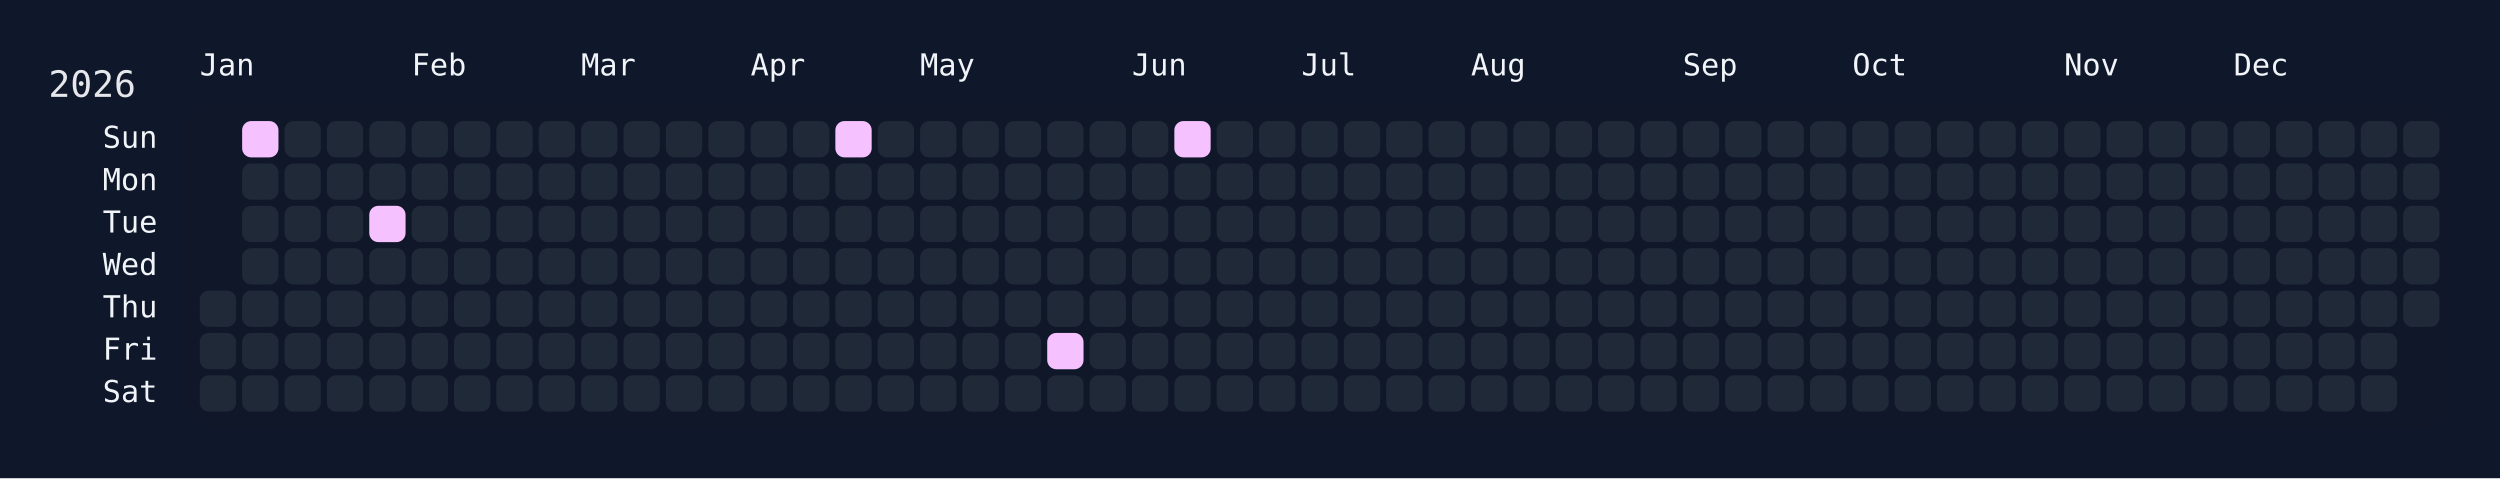
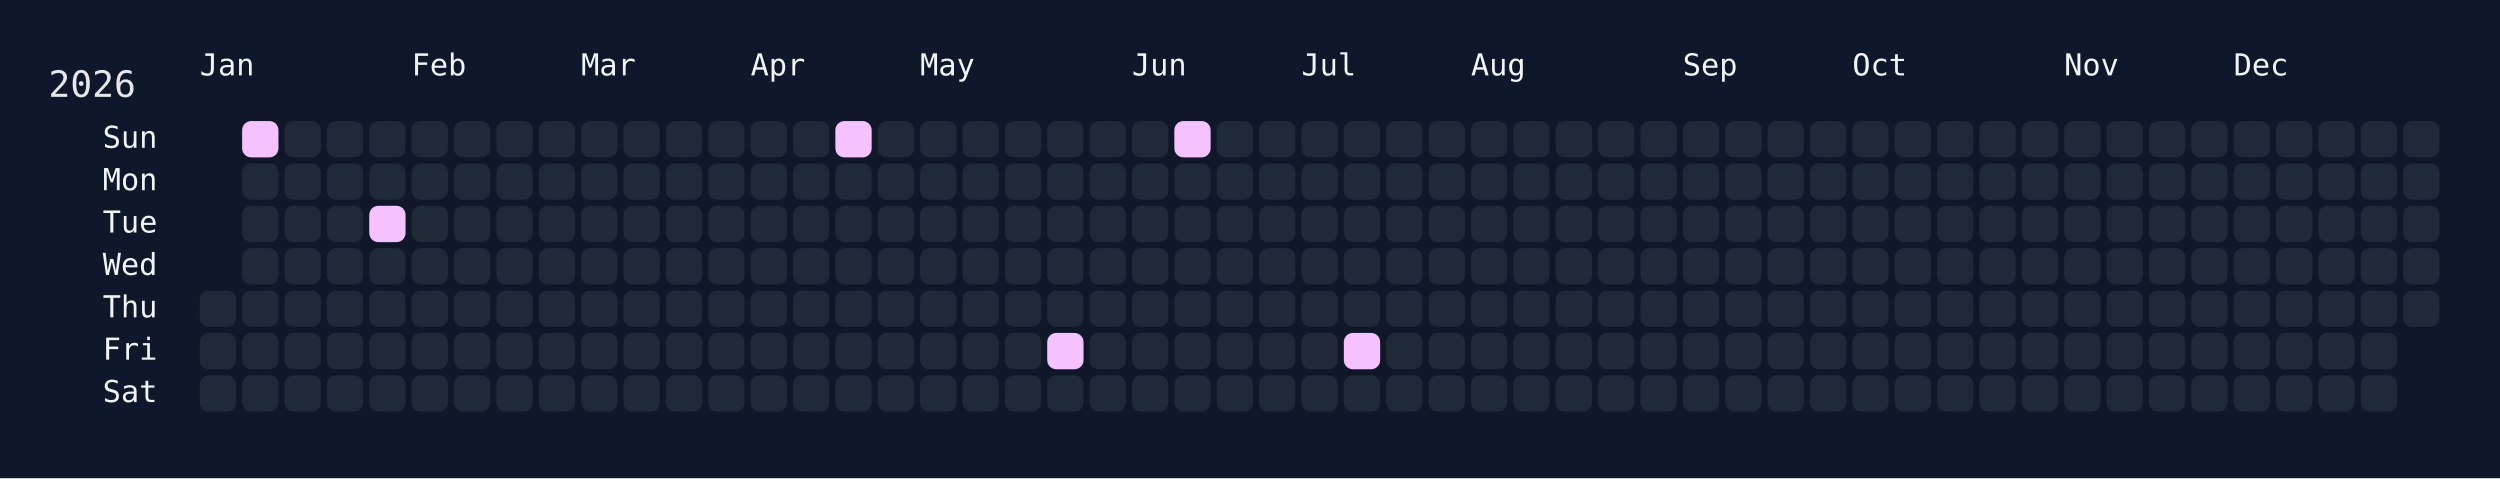
<svg xmlns="http://www.w3.org/2000/svg" width="826" height="158" viewBox="0 0 826 158">
  <rect width="826" height="158" fill="#0f172a" />
  <rect x="60" y="34" width="750" height="108" rx="12" ry="12" fill="rgba(15, 23, 42, 0.8)" />
  <text x="16" y="32" font-size="12" fill="#e5e7eb" font-family="JetBrains Mono, ui-monospace, SFMono-Regular, Menlo, Monaco, Consolas, monospace">2026</text>
  <text x="66" y="18" font-size="10" fill="#f1f5f9" font-family="JetBrains Mono, ui-monospace, SFMono-Regular, Menlo, Monaco, Consolas, monospace" dominant-baseline="hanging">Jan</text>
  <text x="136" y="18" font-size="10" fill="#f1f5f9" font-family="JetBrains Mono, ui-monospace, SFMono-Regular, Menlo, Monaco, Consolas, monospace" dominant-baseline="hanging">Feb</text>
  <text x="192" y="18" font-size="10" fill="#f1f5f9" font-family="JetBrains Mono, ui-monospace, SFMono-Regular, Menlo, Monaco, Consolas, monospace" dominant-baseline="hanging">Mar</text>
  <text x="248" y="18" font-size="10" fill="#f1f5f9" font-family="JetBrains Mono, ui-monospace, SFMono-Regular, Menlo, Monaco, Consolas, monospace" dominant-baseline="hanging">Apr</text>
  <text x="304" y="18" font-size="10" fill="#f1f5f9" font-family="JetBrains Mono, ui-monospace, SFMono-Regular, Menlo, Monaco, Consolas, monospace" dominant-baseline="hanging">May</text>
  <text x="374" y="18" font-size="10" fill="#f1f5f9" font-family="JetBrains Mono, ui-monospace, SFMono-Regular, Menlo, Monaco, Consolas, monospace" dominant-baseline="hanging">Jun</text>
  <text x="430" y="18" font-size="10" fill="#f1f5f9" font-family="JetBrains Mono, ui-monospace, SFMono-Regular, Menlo, Monaco, Consolas, monospace" dominant-baseline="hanging">Jul</text>
  <text x="486" y="18" font-size="10" fill="#f1f5f9" font-family="JetBrains Mono, ui-monospace, SFMono-Regular, Menlo, Monaco, Consolas, monospace" dominant-baseline="hanging">Aug</text>
  <text x="556" y="18" font-size="10" fill="#f1f5f9" font-family="JetBrains Mono, ui-monospace, SFMono-Regular, Menlo, Monaco, Consolas, monospace" dominant-baseline="hanging">Sep</text>
  <text x="612" y="18" font-size="10" fill="#f1f5f9" font-family="JetBrains Mono, ui-monospace, SFMono-Regular, Menlo, Monaco, Consolas, monospace" dominant-baseline="hanging">Oct</text>
  <text x="682" y="18" font-size="10" fill="#f1f5f9" font-family="JetBrains Mono, ui-monospace, SFMono-Regular, Menlo, Monaco, Consolas, monospace" dominant-baseline="hanging">Nov</text>
  <text x="738" y="18" font-size="10" fill="#f1f5f9" font-family="JetBrains Mono, ui-monospace, SFMono-Regular, Menlo, Monaco, Consolas, monospace" dominant-baseline="hanging">Dec</text>
  <text x="52" y="46.0" font-size="10" fill="#f1f5f9" font-family="JetBrains Mono, ui-monospace, SFMono-Regular, Menlo, Monaco, Consolas, monospace" text-anchor="end" dominant-baseline="middle">Sun</text>
  <text x="52" y="60.0" font-size="10" fill="#f1f5f9" font-family="JetBrains Mono, ui-monospace, SFMono-Regular, Menlo, Monaco, Consolas, monospace" text-anchor="end" dominant-baseline="middle">Mon</text>
  <text x="52" y="74.0" font-size="10" fill="#f1f5f9" font-family="JetBrains Mono, ui-monospace, SFMono-Regular, Menlo, Monaco, Consolas, monospace" text-anchor="end" dominant-baseline="middle">Tue</text>
  <text x="52" y="88.0" font-size="10" fill="#f1f5f9" font-family="JetBrains Mono, ui-monospace, SFMono-Regular, Menlo, Monaco, Consolas, monospace" text-anchor="end" dominant-baseline="middle">Wed</text>
  <text x="52" y="102.0" font-size="10" fill="#f1f5f9" font-family="JetBrains Mono, ui-monospace, SFMono-Regular, Menlo, Monaco, Consolas, monospace" text-anchor="end" dominant-baseline="middle">Thu</text>
  <text x="52" y="116.0" font-size="10" fill="#f1f5f9" font-family="JetBrains Mono, ui-monospace, SFMono-Regular, Menlo, Monaco, Consolas, monospace" text-anchor="end" dominant-baseline="middle">Fri</text>
  <text x="52" y="130.0" font-size="10" fill="#f1f5f9" font-family="JetBrains Mono, ui-monospace, SFMono-Regular, Menlo, Monaco, Consolas, monospace" text-anchor="end" dominant-baseline="middle">Sat</text>
  <g transform="translate(66,40)">
    <rect x="0" y="56" width="12" height="12" rx="3" ry="3" fill="#1f2937" data-date="2026-01-01" />
    <rect x="0" y="70" width="12" height="12" rx="3" ry="3" fill="#1f2937" data-date="2026-01-02" />
    <rect x="0" y="84" width="12" height="12" rx="3" ry="3" fill="#1f2937" data-date="2026-01-03" />
    <rect x="14" y="0" width="12" height="12" rx="3" ry="3" fill="#f5c2ff" data-date="2026-01-04" />
    <rect x="14" y="14" width="12" height="12" rx="3" ry="3" fill="#1f2937" data-date="2026-01-05" />
    <rect x="14" y="28" width="12" height="12" rx="3" ry="3" fill="#1f2937" data-date="2026-01-06" />
    <rect x="14" y="42" width="12" height="12" rx="3" ry="3" fill="#1f2937" data-date="2026-01-07" />
    <rect x="14" y="56" width="12" height="12" rx="3" ry="3" fill="#1f2937" data-date="2026-01-08" />
    <rect x="14" y="70" width="12" height="12" rx="3" ry="3" fill="#1f2937" data-date="2026-01-09" />
    <rect x="14" y="84" width="12" height="12" rx="3" ry="3" fill="#1f2937" data-date="2026-01-10" />
    <rect x="28" y="0" width="12" height="12" rx="3" ry="3" fill="#1f2937" data-date="2026-01-11" />
    <rect x="28" y="14" width="12" height="12" rx="3" ry="3" fill="#1f2937" data-date="2026-01-12" />
    <rect x="28" y="28" width="12" height="12" rx="3" ry="3" fill="#1f2937" data-date="2026-01-13" />
    <rect x="28" y="42" width="12" height="12" rx="3" ry="3" fill="#1f2937" data-date="2026-01-14" />
    <rect x="28" y="56" width="12" height="12" rx="3" ry="3" fill="#1f2937" data-date="2026-01-15" />
    <rect x="28" y="70" width="12" height="12" rx="3" ry="3" fill="#1f2937" data-date="2026-01-16" />
    <rect x="28" y="84" width="12" height="12" rx="3" ry="3" fill="#1f2937" data-date="2026-01-17" />
    <rect x="42" y="0" width="12" height="12" rx="3" ry="3" fill="#1f2937" data-date="2026-01-18" />
    <rect x="42" y="14" width="12" height="12" rx="3" ry="3" fill="#1f2937" data-date="2026-01-19" />
    <rect x="42" y="28" width="12" height="12" rx="3" ry="3" fill="#1f2937" data-date="2026-01-20" />
    <rect x="42" y="42" width="12" height="12" rx="3" ry="3" fill="#1f2937" data-date="2026-01-21" />
    <rect x="42" y="56" width="12" height="12" rx="3" ry="3" fill="#1f2937" data-date="2026-01-22" />
    <rect x="42" y="70" width="12" height="12" rx="3" ry="3" fill="#1f2937" data-date="2026-01-23" />
    <rect x="42" y="84" width="12" height="12" rx="3" ry="3" fill="#1f2937" data-date="2026-01-24" />
    <rect x="56" y="0" width="12" height="12" rx="3" ry="3" fill="#1f2937" data-date="2026-01-25" />
    <rect x="56" y="14" width="12" height="12" rx="3" ry="3" fill="#1f2937" data-date="2026-01-26" />
    <rect x="56" y="28" width="12" height="12" rx="3" ry="3" fill="#f5c2ff" data-date="2026-01-27" />
    <rect x="56" y="42" width="12" height="12" rx="3" ry="3" fill="#1f2937" data-date="2026-01-28" />
    <rect x="56" y="56" width="12" height="12" rx="3" ry="3" fill="#1f2937" data-date="2026-01-29" />
    <rect x="56" y="70" width="12" height="12" rx="3" ry="3" fill="#1f2937" data-date="2026-01-30" />
    <rect x="56" y="84" width="12" height="12" rx="3" ry="3" fill="#1f2937" data-date="2026-01-31" />
    <rect x="70" y="0" width="12" height="12" rx="3" ry="3" fill="#1f2937" data-date="2026-02-01" />
    <rect x="70" y="14" width="12" height="12" rx="3" ry="3" fill="#1f2937" data-date="2026-02-02" />
    <rect x="70" y="28" width="12" height="12" rx="3" ry="3" fill="#1f2937" data-date="2026-02-03" />
    <rect x="70" y="42" width="12" height="12" rx="3" ry="3" fill="#1f2937" data-date="2026-02-04" />
    <rect x="70" y="56" width="12" height="12" rx="3" ry="3" fill="#1f2937" data-date="2026-02-05" />
    <rect x="70" y="70" width="12" height="12" rx="3" ry="3" fill="#1f2937" data-date="2026-02-06" />
    <rect x="70" y="84" width="12" height="12" rx="3" ry="3" fill="#1f2937" data-date="2026-02-07" />
    <rect x="84" y="0" width="12" height="12" rx="3" ry="3" fill="#1f2937" data-date="2026-02-08" />
    <rect x="84" y="14" width="12" height="12" rx="3" ry="3" fill="#1f2937" data-date="2026-02-09" />
    <rect x="84" y="28" width="12" height="12" rx="3" ry="3" fill="#1f2937" data-date="2026-02-10" />
    <rect x="84" y="42" width="12" height="12" rx="3" ry="3" fill="#1f2937" data-date="2026-02-11" />
    <rect x="84" y="56" width="12" height="12" rx="3" ry="3" fill="#1f2937" data-date="2026-02-12" />
    <rect x="84" y="70" width="12" height="12" rx="3" ry="3" fill="#1f2937" data-date="2026-02-13" />
    <rect x="84" y="84" width="12" height="12" rx="3" ry="3" fill="#1f2937" data-date="2026-02-14" />
    <rect x="98" y="0" width="12" height="12" rx="3" ry="3" fill="#1f2937" data-date="2026-02-15" />
    <rect x="98" y="14" width="12" height="12" rx="3" ry="3" fill="#1f2937" data-date="2026-02-16" />
    <rect x="98" y="28" width="12" height="12" rx="3" ry="3" fill="#1f2937" data-date="2026-02-17" />
    <rect x="98" y="42" width="12" height="12" rx="3" ry="3" fill="#1f2937" data-date="2026-02-18" />
    <rect x="98" y="56" width="12" height="12" rx="3" ry="3" fill="#1f2937" data-date="2026-02-19" />
    <rect x="98" y="70" width="12" height="12" rx="3" ry="3" fill="#1f2937" data-date="2026-02-20" />
    <rect x="98" y="84" width="12" height="12" rx="3" ry="3" fill="#1f2937" data-date="2026-02-21" />
    <rect x="112" y="0" width="12" height="12" rx="3" ry="3" fill="#1f2937" data-date="2026-02-22" />
    <rect x="112" y="14" width="12" height="12" rx="3" ry="3" fill="#1f2937" data-date="2026-02-23" />
    <rect x="112" y="28" width="12" height="12" rx="3" ry="3" fill="#1f2937" data-date="2026-02-24" />
    <rect x="112" y="42" width="12" height="12" rx="3" ry="3" fill="#1f2937" data-date="2026-02-25" />
    <rect x="112" y="56" width="12" height="12" rx="3" ry="3" fill="#1f2937" data-date="2026-02-26" />
    <rect x="112" y="70" width="12" height="12" rx="3" ry="3" fill="#1f2937" data-date="2026-02-27" />
    <rect x="112" y="84" width="12" height="12" rx="3" ry="3" fill="#1f2937" data-date="2026-02-28" />
    <rect x="126" y="0" width="12" height="12" rx="3" ry="3" fill="#1f2937" data-date="2026-03-01" />
    <rect x="126" y="14" width="12" height="12" rx="3" ry="3" fill="#1f2937" data-date="2026-03-02" />
    <rect x="126" y="28" width="12" height="12" rx="3" ry="3" fill="#1f2937" data-date="2026-03-03" />
    <rect x="126" y="42" width="12" height="12" rx="3" ry="3" fill="#1f2937" data-date="2026-03-04" />
    <rect x="126" y="56" width="12" height="12" rx="3" ry="3" fill="#1f2937" data-date="2026-03-05" />
    <rect x="126" y="70" width="12" height="12" rx="3" ry="3" fill="#1f2937" data-date="2026-03-06" />
    <rect x="126" y="84" width="12" height="12" rx="3" ry="3" fill="#1f2937" data-date="2026-03-07" />
    <rect x="140" y="0" width="12" height="12" rx="3" ry="3" fill="#1f2937" data-date="2026-03-08" />
    <rect x="140" y="14" width="12" height="12" rx="3" ry="3" fill="#1f2937" data-date="2026-03-09" />
    <rect x="140" y="28" width="12" height="12" rx="3" ry="3" fill="#1f2937" data-date="2026-03-10" />
    <rect x="140" y="42" width="12" height="12" rx="3" ry="3" fill="#1f2937" data-date="2026-03-11" />
    <rect x="140" y="56" width="12" height="12" rx="3" ry="3" fill="#1f2937" data-date="2026-03-12" />
    <rect x="140" y="70" width="12" height="12" rx="3" ry="3" fill="#1f2937" data-date="2026-03-13" />
    <rect x="140" y="84" width="12" height="12" rx="3" ry="3" fill="#1f2937" data-date="2026-03-14" />
    <rect x="154" y="0" width="12" height="12" rx="3" ry="3" fill="#1f2937" data-date="2026-03-15" />
    <rect x="154" y="14" width="12" height="12" rx="3" ry="3" fill="#1f2937" data-date="2026-03-16" />
    <rect x="154" y="28" width="12" height="12" rx="3" ry="3" fill="#1f2937" data-date="2026-03-17" />
    <rect x="154" y="42" width="12" height="12" rx="3" ry="3" fill="#1f2937" data-date="2026-03-18" />
    <rect x="154" y="56" width="12" height="12" rx="3" ry="3" fill="#1f2937" data-date="2026-03-19" />
    <rect x="154" y="70" width="12" height="12" rx="3" ry="3" fill="#1f2937" data-date="2026-03-20" />
    <rect x="154" y="84" width="12" height="12" rx="3" ry="3" fill="#1f2937" data-date="2026-03-21" />
    <rect x="168" y="0" width="12" height="12" rx="3" ry="3" fill="#1f2937" data-date="2026-03-22" />
    <rect x="168" y="14" width="12" height="12" rx="3" ry="3" fill="#1f2937" data-date="2026-03-23" />
    <rect x="168" y="28" width="12" height="12" rx="3" ry="3" fill="#1f2937" data-date="2026-03-24" />
    <rect x="168" y="42" width="12" height="12" rx="3" ry="3" fill="#1f2937" data-date="2026-03-25" />
    <rect x="168" y="56" width="12" height="12" rx="3" ry="3" fill="#1f2937" data-date="2026-03-26" />
    <rect x="168" y="70" width="12" height="12" rx="3" ry="3" fill="#1f2937" data-date="2026-03-27" />
    <rect x="168" y="84" width="12" height="12" rx="3" ry="3" fill="#1f2937" data-date="2026-03-28" />
    <rect x="182" y="0" width="12" height="12" rx="3" ry="3" fill="#1f2937" data-date="2026-03-29" />
    <rect x="182" y="14" width="12" height="12" rx="3" ry="3" fill="#1f2937" data-date="2026-03-30" />
    <rect x="182" y="28" width="12" height="12" rx="3" ry="3" fill="#1f2937" data-date="2026-03-31" />
    <rect x="182" y="42" width="12" height="12" rx="3" ry="3" fill="#1f2937" data-date="2026-04-01" />
    <rect x="182" y="56" width="12" height="12" rx="3" ry="3" fill="#1f2937" data-date="2026-04-02" />
    <rect x="182" y="70" width="12" height="12" rx="3" ry="3" fill="#1f2937" data-date="2026-04-03" />
    <rect x="182" y="84" width="12" height="12" rx="3" ry="3" fill="#1f2937" data-date="2026-04-04" />
    <rect x="196" y="0" width="12" height="12" rx="3" ry="3" fill="#1f2937" data-date="2026-04-05" />
    <rect x="196" y="14" width="12" height="12" rx="3" ry="3" fill="#1f2937" data-date="2026-04-06" />
    <rect x="196" y="28" width="12" height="12" rx="3" ry="3" fill="#1f2937" data-date="2026-04-07" />
    <rect x="196" y="42" width="12" height="12" rx="3" ry="3" fill="#1f2937" data-date="2026-04-08" />
    <rect x="196" y="56" width="12" height="12" rx="3" ry="3" fill="#1f2937" data-date="2026-04-09" />
    <rect x="196" y="70" width="12" height="12" rx="3" ry="3" fill="#1f2937" data-date="2026-04-10" />
    <rect x="196" y="84" width="12" height="12" rx="3" ry="3" fill="#1f2937" data-date="2026-04-11" />
    <rect x="210" y="0" width="12" height="12" rx="3" ry="3" fill="#f5c2ff" data-date="2026-04-12" />
    <rect x="210" y="14" width="12" height="12" rx="3" ry="3" fill="#1f2937" data-date="2026-04-13" />
    <rect x="210" y="28" width="12" height="12" rx="3" ry="3" fill="#1f2937" data-date="2026-04-14" />
    <rect x="210" y="42" width="12" height="12" rx="3" ry="3" fill="#1f2937" data-date="2026-04-15" />
    <rect x="210" y="56" width="12" height="12" rx="3" ry="3" fill="#1f2937" data-date="2026-04-16" />
    <rect x="210" y="70" width="12" height="12" rx="3" ry="3" fill="#1f2937" data-date="2026-04-17" />
    <rect x="210" y="84" width="12" height="12" rx="3" ry="3" fill="#1f2937" data-date="2026-04-18" />
    <rect x="224" y="0" width="12" height="12" rx="3" ry="3" fill="#1f2937" data-date="2026-04-19" />
    <rect x="224" y="14" width="12" height="12" rx="3" ry="3" fill="#1f2937" data-date="2026-04-20" />
    <rect x="224" y="28" width="12" height="12" rx="3" ry="3" fill="#1f2937" data-date="2026-04-21" />
    <rect x="224" y="42" width="12" height="12" rx="3" ry="3" fill="#1f2937" data-date="2026-04-22" />
    <rect x="224" y="56" width="12" height="12" rx="3" ry="3" fill="#1f2937" data-date="2026-04-23" />
    <rect x="224" y="70" width="12" height="12" rx="3" ry="3" fill="#1f2937" data-date="2026-04-24" />
    <rect x="224" y="84" width="12" height="12" rx="3" ry="3" fill="#1f2937" data-date="2026-04-25" />
    <rect x="238" y="0" width="12" height="12" rx="3" ry="3" fill="#1f2937" data-date="2026-04-26" />
    <rect x="238" y="14" width="12" height="12" rx="3" ry="3" fill="#1f2937" data-date="2026-04-27" />
    <rect x="238" y="28" width="12" height="12" rx="3" ry="3" fill="#1f2937" data-date="2026-04-28" />
    <rect x="238" y="42" width="12" height="12" rx="3" ry="3" fill="#1f2937" data-date="2026-04-29" />
    <rect x="238" y="56" width="12" height="12" rx="3" ry="3" fill="#1f2937" data-date="2026-04-30" />
    <rect x="238" y="70" width="12" height="12" rx="3" ry="3" fill="#1f2937" data-date="2026-05-01" />
    <rect x="238" y="84" width="12" height="12" rx="3" ry="3" fill="#1f2937" data-date="2026-05-02" />
    <rect x="252" y="0" width="12" height="12" rx="3" ry="3" fill="#1f2937" data-date="2026-05-03" />
    <rect x="252" y="14" width="12" height="12" rx="3" ry="3" fill="#1f2937" data-date="2026-05-04" />
    <rect x="252" y="28" width="12" height="12" rx="3" ry="3" fill="#1f2937" data-date="2026-05-05" />
    <rect x="252" y="42" width="12" height="12" rx="3" ry="3" fill="#1f2937" data-date="2026-05-06" />
    <rect x="252" y="56" width="12" height="12" rx="3" ry="3" fill="#1f2937" data-date="2026-05-07" />
    <rect x="252" y="70" width="12" height="12" rx="3" ry="3" fill="#1f2937" data-date="2026-05-08" />
    <rect x="252" y="84" width="12" height="12" rx="3" ry="3" fill="#1f2937" data-date="2026-05-09" />
    <rect x="266" y="0" width="12" height="12" rx="3" ry="3" fill="#1f2937" data-date="2026-05-10" />
    <rect x="266" y="14" width="12" height="12" rx="3" ry="3" fill="#1f2937" data-date="2026-05-11" />
    <rect x="266" y="28" width="12" height="12" rx="3" ry="3" fill="#1f2937" data-date="2026-05-12" />
    <rect x="266" y="42" width="12" height="12" rx="3" ry="3" fill="#1f2937" data-date="2026-05-13" />
    <rect x="266" y="56" width="12" height="12" rx="3" ry="3" fill="#1f2937" data-date="2026-05-14" />
    <rect x="266" y="70" width="12" height="12" rx="3" ry="3" fill="#1f2937" data-date="2026-05-15" />
    <rect x="266" y="84" width="12" height="12" rx="3" ry="3" fill="#1f2937" data-date="2026-05-16" />
    <rect x="280" y="0" width="12" height="12" rx="3" ry="3" fill="#1f2937" data-date="2026-05-17" />
    <rect x="280" y="14" width="12" height="12" rx="3" ry="3" fill="#1f2937" data-date="2026-05-18" />
    <rect x="280" y="28" width="12" height="12" rx="3" ry="3" fill="#1f2937" data-date="2026-05-19" />
    <rect x="280" y="42" width="12" height="12" rx="3" ry="3" fill="#1f2937" data-date="2026-05-20" />
    <rect x="280" y="56" width="12" height="12" rx="3" ry="3" fill="#1f2937" data-date="2026-05-21" />
    <rect x="280" y="70" width="12" height="12" rx="3" ry="3" fill="#f5c2ff" data-date="2026-05-22" />
    <rect x="280" y="84" width="12" height="12" rx="3" ry="3" fill="#1f2937" data-date="2026-05-23" />
    <rect x="294" y="0" width="12" height="12" rx="3" ry="3" fill="#1f2937" data-date="2026-05-24" />
    <rect x="294" y="14" width="12" height="12" rx="3" ry="3" fill="#1f2937" data-date="2026-05-25" />
    <rect x="294" y="28" width="12" height="12" rx="3" ry="3" fill="#1f2937" data-date="2026-05-26" />
    <rect x="294" y="42" width="12" height="12" rx="3" ry="3" fill="#1f2937" data-date="2026-05-27" />
    <rect x="294" y="56" width="12" height="12" rx="3" ry="3" fill="#1f2937" data-date="2026-05-28" />
    <rect x="294" y="70" width="12" height="12" rx="3" ry="3" fill="#1f2937" data-date="2026-05-29" />
    <rect x="294" y="84" width="12" height="12" rx="3" ry="3" fill="#1f2937" data-date="2026-05-30" />
    <rect x="308" y="0" width="12" height="12" rx="3" ry="3" fill="#1f2937" data-date="2026-05-31" />
    <rect x="308" y="14" width="12" height="12" rx="3" ry="3" fill="#1f2937" data-date="2026-06-01" />
    <rect x="308" y="28" width="12" height="12" rx="3" ry="3" fill="#1f2937" data-date="2026-06-02" />
    <rect x="308" y="42" width="12" height="12" rx="3" ry="3" fill="#1f2937" data-date="2026-06-03" />
    <rect x="308" y="56" width="12" height="12" rx="3" ry="3" fill="#1f2937" data-date="2026-06-04" />
    <rect x="308" y="70" width="12" height="12" rx="3" ry="3" fill="#1f2937" data-date="2026-06-05" />
    <rect x="308" y="84" width="12" height="12" rx="3" ry="3" fill="#1f2937" data-date="2026-06-06" />
    <rect x="322" y="0" width="12" height="12" rx="3" ry="3" fill="#f5c2ff" data-date="2026-06-07" />
    <rect x="322" y="14" width="12" height="12" rx="3" ry="3" fill="#1f2937" data-date="2026-06-08" />
    <rect x="322" y="28" width="12" height="12" rx="3" ry="3" fill="#1f2937" data-date="2026-06-09" />
    <rect x="322" y="42" width="12" height="12" rx="3" ry="3" fill="#1f2937" data-date="2026-06-10" />
    <rect x="322" y="56" width="12" height="12" rx="3" ry="3" fill="#1f2937" data-date="2026-06-11" />
    <rect x="322" y="70" width="12" height="12" rx="3" ry="3" fill="#1f2937" data-date="2026-06-12" />
    <rect x="322" y="84" width="12" height="12" rx="3" ry="3" fill="#1f2937" data-date="2026-06-13" />
    <rect x="336" y="0" width="12" height="12" rx="3" ry="3" fill="#1f2937" data-date="2026-06-14" />
    <rect x="336" y="14" width="12" height="12" rx="3" ry="3" fill="#1f2937" data-date="2026-06-15" />
    <rect x="336" y="28" width="12" height="12" rx="3" ry="3" fill="#1f2937" data-date="2026-06-16" />
    <rect x="336" y="42" width="12" height="12" rx="3" ry="3" fill="#1f2937" data-date="2026-06-17" />
    <rect x="336" y="56" width="12" height="12" rx="3" ry="3" fill="#1f2937" data-date="2026-06-18" />
    <rect x="336" y="70" width="12" height="12" rx="3" ry="3" fill="#1f2937" data-date="2026-06-19" />
    <rect x="336" y="84" width="12" height="12" rx="3" ry="3" fill="#1f2937" data-date="2026-06-20" />
    <rect x="350" y="0" width="12" height="12" rx="3" ry="3" fill="#1f2937" data-date="2026-06-21" />
    <rect x="350" y="14" width="12" height="12" rx="3" ry="3" fill="#1f2937" data-date="2026-06-22" />
    <rect x="350" y="28" width="12" height="12" rx="3" ry="3" fill="#1f2937" data-date="2026-06-23" />
    <rect x="350" y="42" width="12" height="12" rx="3" ry="3" fill="#1f2937" data-date="2026-06-24" />
    <rect x="350" y="56" width="12" height="12" rx="3" ry="3" fill="#1f2937" data-date="2026-06-25" />
    <rect x="350" y="70" width="12" height="12" rx="3" ry="3" fill="#1f2937" data-date="2026-06-26" />
    <rect x="350" y="84" width="12" height="12" rx="3" ry="3" fill="#1f2937" data-date="2026-06-27" />
    <rect x="364" y="0" width="12" height="12" rx="3" ry="3" fill="#1f2937" data-date="2026-06-28" />
    <rect x="364" y="14" width="12" height="12" rx="3" ry="3" fill="#1f2937" data-date="2026-06-29" />
    <rect x="364" y="28" width="12" height="12" rx="3" ry="3" fill="#1f2937" data-date="2026-06-30" />
    <rect x="364" y="42" width="12" height="12" rx="3" ry="3" fill="#1f2937" data-date="2026-07-01" />
    <rect x="364" y="56" width="12" height="12" rx="3" ry="3" fill="#1f2937" data-date="2026-07-02" />
    <rect x="364" y="70" width="12" height="12" rx="3" ry="3" fill="#1f2937" data-date="2026-07-03" />
    <rect x="364" y="84" width="12" height="12" rx="3" ry="3" fill="#1f2937" data-date="2026-07-04" />
    <rect x="378" y="0" width="12" height="12" rx="3" ry="3" fill="#1f2937" data-date="2026-07-05" />
    <rect x="378" y="14" width="12" height="12" rx="3" ry="3" fill="#1f2937" data-date="2026-07-06" />
    <rect x="378" y="28" width="12" height="12" rx="3" ry="3" fill="#1f2937" data-date="2026-07-07" />
    <rect x="378" y="42" width="12" height="12" rx="3" ry="3" fill="#1f2937" data-date="2026-07-08" />
    <rect x="378" y="56" width="12" height="12" rx="3" ry="3" fill="#1f2937" data-date="2026-07-09" />
-     <rect x="378" y="70" width="12" height="12" rx="3" ry="3" fill="#1f2937" data-date="2026-07-10" />
+     <rect x="378" y="70" width="12" height="12" rx="3" ry="3" fill="#f5c2ff" data-date="2026-07-10" />
    <rect x="378" y="84" width="12" height="12" rx="3" ry="3" fill="#1f2937" data-date="2026-07-11" />
    <rect x="392" y="0" width="12" height="12" rx="3" ry="3" fill="#1f2937" data-date="2026-07-12" />
    <rect x="392" y="14" width="12" height="12" rx="3" ry="3" fill="#1f2937" data-date="2026-07-13" />
    <rect x="392" y="28" width="12" height="12" rx="3" ry="3" fill="#1f2937" data-date="2026-07-14" />
    <rect x="392" y="42" width="12" height="12" rx="3" ry="3" fill="#1f2937" data-date="2026-07-15" />
    <rect x="392" y="56" width="12" height="12" rx="3" ry="3" fill="#1f2937" data-date="2026-07-16" />
    <rect x="392" y="70" width="12" height="12" rx="3" ry="3" fill="#1f2937" data-date="2026-07-17" />
    <rect x="392" y="84" width="12" height="12" rx="3" ry="3" fill="#1f2937" data-date="2026-07-18" />
    <rect x="406" y="0" width="12" height="12" rx="3" ry="3" fill="#1f2937" data-date="2026-07-19" />
    <rect x="406" y="14" width="12" height="12" rx="3" ry="3" fill="#1f2937" data-date="2026-07-20" />
    <rect x="406" y="28" width="12" height="12" rx="3" ry="3" fill="#1f2937" data-date="2026-07-21" />
    <rect x="406" y="42" width="12" height="12" rx="3" ry="3" fill="#1f2937" data-date="2026-07-22" />
    <rect x="406" y="56" width="12" height="12" rx="3" ry="3" fill="#1f2937" data-date="2026-07-23" />
    <rect x="406" y="70" width="12" height="12" rx="3" ry="3" fill="#1f2937" data-date="2026-07-24" />
    <rect x="406" y="84" width="12" height="12" rx="3" ry="3" fill="#1f2937" data-date="2026-07-25" />
    <rect x="420" y="0" width="12" height="12" rx="3" ry="3" fill="#1f2937" data-date="2026-07-26" />
    <rect x="420" y="14" width="12" height="12" rx="3" ry="3" fill="#1f2937" data-date="2026-07-27" />
    <rect x="420" y="28" width="12" height="12" rx="3" ry="3" fill="#1f2937" data-date="2026-07-28" />
    <rect x="420" y="42" width="12" height="12" rx="3" ry="3" fill="#1f2937" data-date="2026-07-29" />
    <rect x="420" y="56" width="12" height="12" rx="3" ry="3" fill="#1f2937" data-date="2026-07-30" />
    <rect x="420" y="70" width="12" height="12" rx="3" ry="3" fill="#1f2937" data-date="2026-07-31" />
    <rect x="420" y="84" width="12" height="12" rx="3" ry="3" fill="#1f2937" data-date="2026-08-01" />
    <rect x="434" y="0" width="12" height="12" rx="3" ry="3" fill="#1f2937" data-date="2026-08-02" />
    <rect x="434" y="14" width="12" height="12" rx="3" ry="3" fill="#1f2937" data-date="2026-08-03" />
    <rect x="434" y="28" width="12" height="12" rx="3" ry="3" fill="#1f2937" data-date="2026-08-04" />
    <rect x="434" y="42" width="12" height="12" rx="3" ry="3" fill="#1f2937" data-date="2026-08-05" />
    <rect x="434" y="56" width="12" height="12" rx="3" ry="3" fill="#1f2937" data-date="2026-08-06" />
    <rect x="434" y="70" width="12" height="12" rx="3" ry="3" fill="#1f2937" data-date="2026-08-07" />
    <rect x="434" y="84" width="12" height="12" rx="3" ry="3" fill="#1f2937" data-date="2026-08-08" />
    <rect x="448" y="0" width="12" height="12" rx="3" ry="3" fill="#1f2937" data-date="2026-08-09" />
    <rect x="448" y="14" width="12" height="12" rx="3" ry="3" fill="#1f2937" data-date="2026-08-10" />
    <rect x="448" y="28" width="12" height="12" rx="3" ry="3" fill="#1f2937" data-date="2026-08-11" />
    <rect x="448" y="42" width="12" height="12" rx="3" ry="3" fill="#1f2937" data-date="2026-08-12" />
    <rect x="448" y="56" width="12" height="12" rx="3" ry="3" fill="#1f2937" data-date="2026-08-13" />
    <rect x="448" y="70" width="12" height="12" rx="3" ry="3" fill="#1f2937" data-date="2026-08-14" />
    <rect x="448" y="84" width="12" height="12" rx="3" ry="3" fill="#1f2937" data-date="2026-08-15" />
    <rect x="462" y="0" width="12" height="12" rx="3" ry="3" fill="#1f2937" data-date="2026-08-16" />
    <rect x="462" y="14" width="12" height="12" rx="3" ry="3" fill="#1f2937" data-date="2026-08-17" />
    <rect x="462" y="28" width="12" height="12" rx="3" ry="3" fill="#1f2937" data-date="2026-08-18" />
    <rect x="462" y="42" width="12" height="12" rx="3" ry="3" fill="#1f2937" data-date="2026-08-19" />
    <rect x="462" y="56" width="12" height="12" rx="3" ry="3" fill="#1f2937" data-date="2026-08-20" />
    <rect x="462" y="70" width="12" height="12" rx="3" ry="3" fill="#1f2937" data-date="2026-08-21" />
    <rect x="462" y="84" width="12" height="12" rx="3" ry="3" fill="#1f2937" data-date="2026-08-22" />
    <rect x="476" y="0" width="12" height="12" rx="3" ry="3" fill="#1f2937" data-date="2026-08-23" />
    <rect x="476" y="14" width="12" height="12" rx="3" ry="3" fill="#1f2937" data-date="2026-08-24" />
    <rect x="476" y="28" width="12" height="12" rx="3" ry="3" fill="#1f2937" data-date="2026-08-25" />
    <rect x="476" y="42" width="12" height="12" rx="3" ry="3" fill="#1f2937" data-date="2026-08-26" />
    <rect x="476" y="56" width="12" height="12" rx="3" ry="3" fill="#1f2937" data-date="2026-08-27" />
    <rect x="476" y="70" width="12" height="12" rx="3" ry="3" fill="#1f2937" data-date="2026-08-28" />
    <rect x="476" y="84" width="12" height="12" rx="3" ry="3" fill="#1f2937" data-date="2026-08-29" />
    <rect x="490" y="0" width="12" height="12" rx="3" ry="3" fill="#1f2937" data-date="2026-08-30" />
    <rect x="490" y="14" width="12" height="12" rx="3" ry="3" fill="#1f2937" data-date="2026-08-31" />
    <rect x="490" y="28" width="12" height="12" rx="3" ry="3" fill="#1f2937" data-date="2026-09-01" />
    <rect x="490" y="42" width="12" height="12" rx="3" ry="3" fill="#1f2937" data-date="2026-09-02" />
    <rect x="490" y="56" width="12" height="12" rx="3" ry="3" fill="#1f2937" data-date="2026-09-03" />
    <rect x="490" y="70" width="12" height="12" rx="3" ry="3" fill="#1f2937" data-date="2026-09-04" />
    <rect x="490" y="84" width="12" height="12" rx="3" ry="3" fill="#1f2937" data-date="2026-09-05" />
    <rect x="504" y="0" width="12" height="12" rx="3" ry="3" fill="#1f2937" data-date="2026-09-06" />
    <rect x="504" y="14" width="12" height="12" rx="3" ry="3" fill="#1f2937" data-date="2026-09-07" />
    <rect x="504" y="28" width="12" height="12" rx="3" ry="3" fill="#1f2937" data-date="2026-09-08" />
    <rect x="504" y="42" width="12" height="12" rx="3" ry="3" fill="#1f2937" data-date="2026-09-09" />
    <rect x="504" y="56" width="12" height="12" rx="3" ry="3" fill="#1f2937" data-date="2026-09-10" />
    <rect x="504" y="70" width="12" height="12" rx="3" ry="3" fill="#1f2937" data-date="2026-09-11" />
    <rect x="504" y="84" width="12" height="12" rx="3" ry="3" fill="#1f2937" data-date="2026-09-12" />
    <rect x="518" y="0" width="12" height="12" rx="3" ry="3" fill="#1f2937" data-date="2026-09-13" />
    <rect x="518" y="14" width="12" height="12" rx="3" ry="3" fill="#1f2937" data-date="2026-09-14" />
    <rect x="518" y="28" width="12" height="12" rx="3" ry="3" fill="#1f2937" data-date="2026-09-15" />
    <rect x="518" y="42" width="12" height="12" rx="3" ry="3" fill="#1f2937" data-date="2026-09-16" />
    <rect x="518" y="56" width="12" height="12" rx="3" ry="3" fill="#1f2937" data-date="2026-09-17" />
    <rect x="518" y="70" width="12" height="12" rx="3" ry="3" fill="#1f2937" data-date="2026-09-18" />
    <rect x="518" y="84" width="12" height="12" rx="3" ry="3" fill="#1f2937" data-date="2026-09-19" />
    <rect x="532" y="0" width="12" height="12" rx="3" ry="3" fill="#1f2937" data-date="2026-09-20" />
    <rect x="532" y="14" width="12" height="12" rx="3" ry="3" fill="#1f2937" data-date="2026-09-21" />
    <rect x="532" y="28" width="12" height="12" rx="3" ry="3" fill="#1f2937" data-date="2026-09-22" />
    <rect x="532" y="42" width="12" height="12" rx="3" ry="3" fill="#1f2937" data-date="2026-09-23" />
    <rect x="532" y="56" width="12" height="12" rx="3" ry="3" fill="#1f2937" data-date="2026-09-24" />
    <rect x="532" y="70" width="12" height="12" rx="3" ry="3" fill="#1f2937" data-date="2026-09-25" />
    <rect x="532" y="84" width="12" height="12" rx="3" ry="3" fill="#1f2937" data-date="2026-09-26" />
    <rect x="546" y="0" width="12" height="12" rx="3" ry="3" fill="#1f2937" data-date="2026-09-27" />
    <rect x="546" y="14" width="12" height="12" rx="3" ry="3" fill="#1f2937" data-date="2026-09-28" />
    <rect x="546" y="28" width="12" height="12" rx="3" ry="3" fill="#1f2937" data-date="2026-09-29" />
    <rect x="546" y="42" width="12" height="12" rx="3" ry="3" fill="#1f2937" data-date="2026-09-30" />
    <rect x="546" y="56" width="12" height="12" rx="3" ry="3" fill="#1f2937" data-date="2026-10-01" />
    <rect x="546" y="70" width="12" height="12" rx="3" ry="3" fill="#1f2937" data-date="2026-10-02" />
    <rect x="546" y="84" width="12" height="12" rx="3" ry="3" fill="#1f2937" data-date="2026-10-03" />
    <rect x="560" y="0" width="12" height="12" rx="3" ry="3" fill="#1f2937" data-date="2026-10-04" />
    <rect x="560" y="14" width="12" height="12" rx="3" ry="3" fill="#1f2937" data-date="2026-10-05" />
    <rect x="560" y="28" width="12" height="12" rx="3" ry="3" fill="#1f2937" data-date="2026-10-06" />
    <rect x="560" y="42" width="12" height="12" rx="3" ry="3" fill="#1f2937" data-date="2026-10-07" />
    <rect x="560" y="56" width="12" height="12" rx="3" ry="3" fill="#1f2937" data-date="2026-10-08" />
    <rect x="560" y="70" width="12" height="12" rx="3" ry="3" fill="#1f2937" data-date="2026-10-09" />
    <rect x="560" y="84" width="12" height="12" rx="3" ry="3" fill="#1f2937" data-date="2026-10-10" />
    <rect x="574" y="0" width="12" height="12" rx="3" ry="3" fill="#1f2937" data-date="2026-10-11" />
    <rect x="574" y="14" width="12" height="12" rx="3" ry="3" fill="#1f2937" data-date="2026-10-12" />
    <rect x="574" y="28" width="12" height="12" rx="3" ry="3" fill="#1f2937" data-date="2026-10-13" />
    <rect x="574" y="42" width="12" height="12" rx="3" ry="3" fill="#1f2937" data-date="2026-10-14" />
    <rect x="574" y="56" width="12" height="12" rx="3" ry="3" fill="#1f2937" data-date="2026-10-15" />
    <rect x="574" y="70" width="12" height="12" rx="3" ry="3" fill="#1f2937" data-date="2026-10-16" />
    <rect x="574" y="84" width="12" height="12" rx="3" ry="3" fill="#1f2937" data-date="2026-10-17" />
    <rect x="588" y="0" width="12" height="12" rx="3" ry="3" fill="#1f2937" data-date="2026-10-18" />
    <rect x="588" y="14" width="12" height="12" rx="3" ry="3" fill="#1f2937" data-date="2026-10-19" />
    <rect x="588" y="28" width="12" height="12" rx="3" ry="3" fill="#1f2937" data-date="2026-10-20" />
    <rect x="588" y="42" width="12" height="12" rx="3" ry="3" fill="#1f2937" data-date="2026-10-21" />
    <rect x="588" y="56" width="12" height="12" rx="3" ry="3" fill="#1f2937" data-date="2026-10-22" />
    <rect x="588" y="70" width="12" height="12" rx="3" ry="3" fill="#1f2937" data-date="2026-10-23" />
    <rect x="588" y="84" width="12" height="12" rx="3" ry="3" fill="#1f2937" data-date="2026-10-24" />
    <rect x="602" y="0" width="12" height="12" rx="3" ry="3" fill="#1f2937" data-date="2026-10-25" />
    <rect x="602" y="14" width="12" height="12" rx="3" ry="3" fill="#1f2937" data-date="2026-10-26" />
    <rect x="602" y="28" width="12" height="12" rx="3" ry="3" fill="#1f2937" data-date="2026-10-27" />
    <rect x="602" y="42" width="12" height="12" rx="3" ry="3" fill="#1f2937" data-date="2026-10-28" />
    <rect x="602" y="56" width="12" height="12" rx="3" ry="3" fill="#1f2937" data-date="2026-10-29" />
    <rect x="602" y="70" width="12" height="12" rx="3" ry="3" fill="#1f2937" data-date="2026-10-30" />
    <rect x="602" y="84" width="12" height="12" rx="3" ry="3" fill="#1f2937" data-date="2026-10-31" />
    <rect x="616" y="0" width="12" height="12" rx="3" ry="3" fill="#1f2937" data-date="2026-11-01" />
    <rect x="616" y="14" width="12" height="12" rx="3" ry="3" fill="#1f2937" data-date="2026-11-02" />
    <rect x="616" y="28" width="12" height="12" rx="3" ry="3" fill="#1f2937" data-date="2026-11-03" />
    <rect x="616" y="42" width="12" height="12" rx="3" ry="3" fill="#1f2937" data-date="2026-11-04" />
    <rect x="616" y="56" width="12" height="12" rx="3" ry="3" fill="#1f2937" data-date="2026-11-05" />
    <rect x="616" y="70" width="12" height="12" rx="3" ry="3" fill="#1f2937" data-date="2026-11-06" />
    <rect x="616" y="84" width="12" height="12" rx="3" ry="3" fill="#1f2937" data-date="2026-11-07" />
    <rect x="630" y="0" width="12" height="12" rx="3" ry="3" fill="#1f2937" data-date="2026-11-08" />
    <rect x="630" y="14" width="12" height="12" rx="3" ry="3" fill="#1f2937" data-date="2026-11-09" />
    <rect x="630" y="28" width="12" height="12" rx="3" ry="3" fill="#1f2937" data-date="2026-11-10" />
    <rect x="630" y="42" width="12" height="12" rx="3" ry="3" fill="#1f2937" data-date="2026-11-11" />
    <rect x="630" y="56" width="12" height="12" rx="3" ry="3" fill="#1f2937" data-date="2026-11-12" />
    <rect x="630" y="70" width="12" height="12" rx="3" ry="3" fill="#1f2937" data-date="2026-11-13" />
    <rect x="630" y="84" width="12" height="12" rx="3" ry="3" fill="#1f2937" data-date="2026-11-14" />
    <rect x="644" y="0" width="12" height="12" rx="3" ry="3" fill="#1f2937" data-date="2026-11-15" />
    <rect x="644" y="14" width="12" height="12" rx="3" ry="3" fill="#1f2937" data-date="2026-11-16" />
    <rect x="644" y="28" width="12" height="12" rx="3" ry="3" fill="#1f2937" data-date="2026-11-17" />
    <rect x="644" y="42" width="12" height="12" rx="3" ry="3" fill="#1f2937" data-date="2026-11-18" />
    <rect x="644" y="56" width="12" height="12" rx="3" ry="3" fill="#1f2937" data-date="2026-11-19" />
    <rect x="644" y="70" width="12" height="12" rx="3" ry="3" fill="#1f2937" data-date="2026-11-20" />
    <rect x="644" y="84" width="12" height="12" rx="3" ry="3" fill="#1f2937" data-date="2026-11-21" />
    <rect x="658" y="0" width="12" height="12" rx="3" ry="3" fill="#1f2937" data-date="2026-11-22" />
    <rect x="658" y="14" width="12" height="12" rx="3" ry="3" fill="#1f2937" data-date="2026-11-23" />
    <rect x="658" y="28" width="12" height="12" rx="3" ry="3" fill="#1f2937" data-date="2026-11-24" />
    <rect x="658" y="42" width="12" height="12" rx="3" ry="3" fill="#1f2937" data-date="2026-11-25" />
    <rect x="658" y="56" width="12" height="12" rx="3" ry="3" fill="#1f2937" data-date="2026-11-26" />
    <rect x="658" y="70" width="12" height="12" rx="3" ry="3" fill="#1f2937" data-date="2026-11-27" />
    <rect x="658" y="84" width="12" height="12" rx="3" ry="3" fill="#1f2937" data-date="2026-11-28" />
    <rect x="672" y="0" width="12" height="12" rx="3" ry="3" fill="#1f2937" data-date="2026-11-29" />
    <rect x="672" y="14" width="12" height="12" rx="3" ry="3" fill="#1f2937" data-date="2026-11-30" />
    <rect x="672" y="28" width="12" height="12" rx="3" ry="3" fill="#1f2937" data-date="2026-12-01" />
    <rect x="672" y="42" width="12" height="12" rx="3" ry="3" fill="#1f2937" data-date="2026-12-02" />
    <rect x="672" y="56" width="12" height="12" rx="3" ry="3" fill="#1f2937" data-date="2026-12-03" />
    <rect x="672" y="70" width="12" height="12" rx="3" ry="3" fill="#1f2937" data-date="2026-12-04" />
    <rect x="672" y="84" width="12" height="12" rx="3" ry="3" fill="#1f2937" data-date="2026-12-05" />
    <rect x="686" y="0" width="12" height="12" rx="3" ry="3" fill="#1f2937" data-date="2026-12-06" />
    <rect x="686" y="14" width="12" height="12" rx="3" ry="3" fill="#1f2937" data-date="2026-12-07" />
    <rect x="686" y="28" width="12" height="12" rx="3" ry="3" fill="#1f2937" data-date="2026-12-08" />
    <rect x="686" y="42" width="12" height="12" rx="3" ry="3" fill="#1f2937" data-date="2026-12-09" />
    <rect x="686" y="56" width="12" height="12" rx="3" ry="3" fill="#1f2937" data-date="2026-12-10" />
    <rect x="686" y="70" width="12" height="12" rx="3" ry="3" fill="#1f2937" data-date="2026-12-11" />
    <rect x="686" y="84" width="12" height="12" rx="3" ry="3" fill="#1f2937" data-date="2026-12-12" />
    <rect x="700" y="0" width="12" height="12" rx="3" ry="3" fill="#1f2937" data-date="2026-12-13" />
    <rect x="700" y="14" width="12" height="12" rx="3" ry="3" fill="#1f2937" data-date="2026-12-14" />
    <rect x="700" y="28" width="12" height="12" rx="3" ry="3" fill="#1f2937" data-date="2026-12-15" />
    <rect x="700" y="42" width="12" height="12" rx="3" ry="3" fill="#1f2937" data-date="2026-12-16" />
    <rect x="700" y="56" width="12" height="12" rx="3" ry="3" fill="#1f2937" data-date="2026-12-17" />
    <rect x="700" y="70" width="12" height="12" rx="3" ry="3" fill="#1f2937" data-date="2026-12-18" />
    <rect x="700" y="84" width="12" height="12" rx="3" ry="3" fill="#1f2937" data-date="2026-12-19" />
    <rect x="714" y="0" width="12" height="12" rx="3" ry="3" fill="#1f2937" data-date="2026-12-20" />
    <rect x="714" y="14" width="12" height="12" rx="3" ry="3" fill="#1f2937" data-date="2026-12-21" />
    <rect x="714" y="28" width="12" height="12" rx="3" ry="3" fill="#1f2937" data-date="2026-12-22" />
    <rect x="714" y="42" width="12" height="12" rx="3" ry="3" fill="#1f2937" data-date="2026-12-23" />
    <rect x="714" y="56" width="12" height="12" rx="3" ry="3" fill="#1f2937" data-date="2026-12-24" />
    <rect x="714" y="70" width="12" height="12" rx="3" ry="3" fill="#1f2937" data-date="2026-12-25" />
    <rect x="714" y="84" width="12" height="12" rx="3" ry="3" fill="#1f2937" data-date="2026-12-26" />
    <rect x="728" y="0" width="12" height="12" rx="3" ry="3" fill="#1f2937" data-date="2026-12-27" />
    <rect x="728" y="14" width="12" height="12" rx="3" ry="3" fill="#1f2937" data-date="2026-12-28" />
    <rect x="728" y="28" width="12" height="12" rx="3" ry="3" fill="#1f2937" data-date="2026-12-29" />
    <rect x="728" y="42" width="12" height="12" rx="3" ry="3" fill="#1f2937" data-date="2026-12-30" />
    <rect x="728" y="56" width="12" height="12" rx="3" ry="3" fill="#1f2937" data-date="2026-12-31" />
  </g>
</svg>
